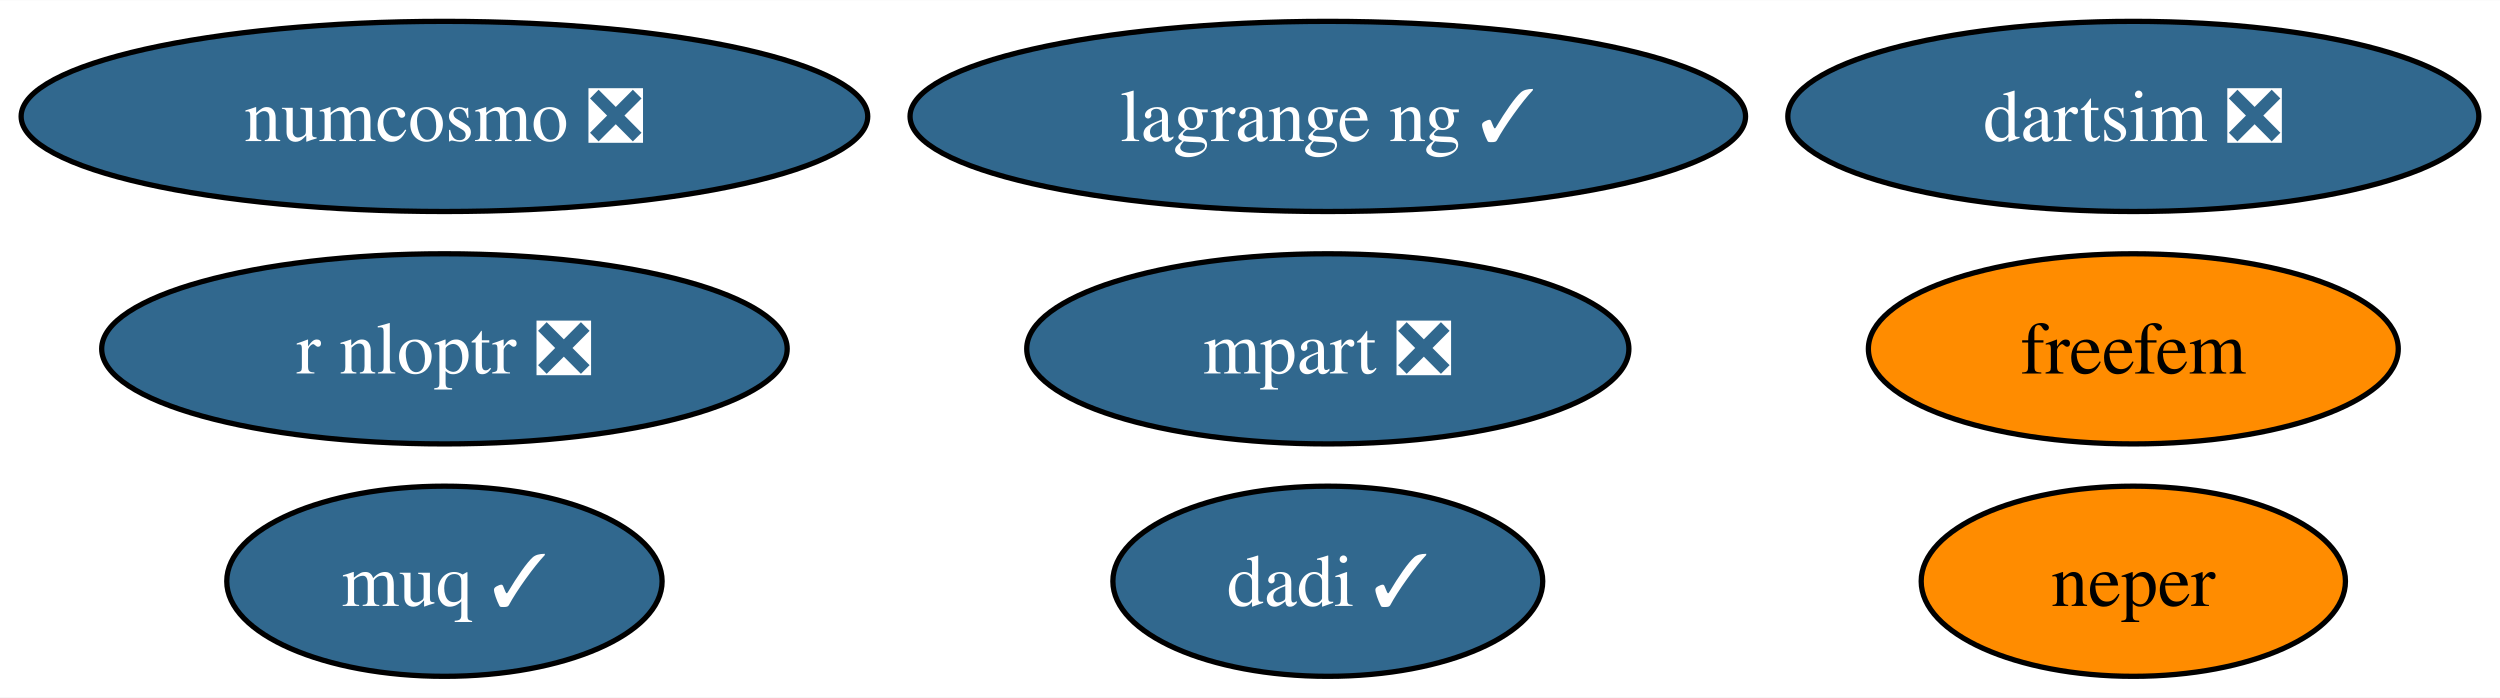
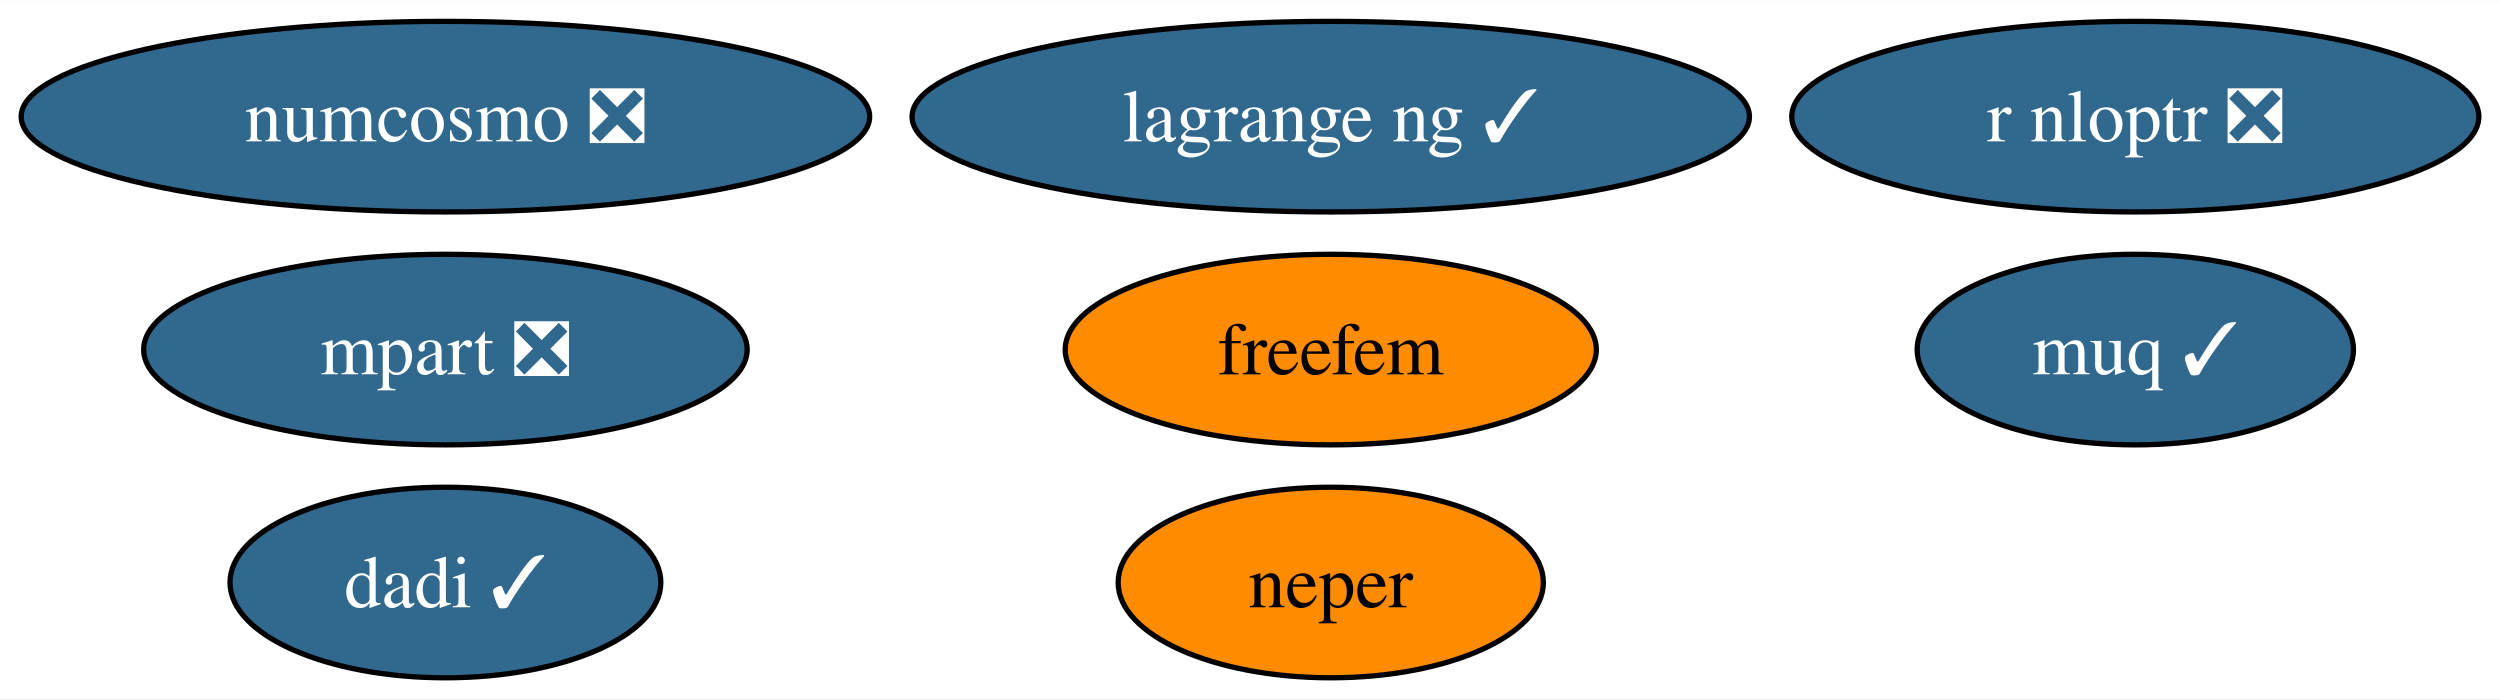
- <svg xmlns="http://www.w3.org/2000/svg" xmlns:xlink="http://www.w3.org/1999/xlink" width="473pt" height="132pt" viewBox="0.00 0.00 473.30 132.00">
+ <svg xmlns="http://www.w3.org/2000/svg" xmlns:xlink="http://www.w3.org/1999/xlink" width="472pt" height="132pt" viewBox="0.00 0.00 472.25 132.00">
  <g id="graph0" class="graph" transform="scale(1 1) rotate(0) translate(4 128)">
-     <polygon fill="white" stroke="none" points="-4,4 -4,-128 469.3,-128 469.3,4 -4,4" />
+     <polygon fill="white" stroke="none" points="-4,4 -4,-128 468.25,-128 468.25,4 -4,4" />
    <g id="node1" class="node">
      <g id="a_node1">
        <a xlink:href="https://github.com/conda-forge/r-nloptr-feedstock/pull/36" xlink:title="r nloptr ❎">
-           <ellipse fill="#31688e" stroke="black" cx="80.14" cy="-62" rx="64.89" ry="18" />
-           <text text-anchor="middle" x="80.14" y="-57.33" font-family="Times,serif" font-size="14.00" fill="white">r nloptr ❎</text>
+           <ellipse fill="#31688e" stroke="black" cx="399.36" cy="-106" rx="64.89" ry="18" />
+           <text text-anchor="middle" x="399.36" y="-101.33" font-family="Times,serif" font-size="14.00" fill="white">r nloptr ❎</text>
        </a>
      </g>
    </g>
    <g id="node2" class="node">
      <g id="a_node2">
        <a xlink:href="https://github.com/conda-forge/numcosmo-feedstock/pull/72" xlink:title="numcosmo ❎">
          <ellipse fill="#31688e" stroke="black" cx="80.14" cy="-106" rx="80.14" ry="18" />
          <text text-anchor="middle" x="80.14" y="-101.33" font-family="Times,serif" font-size="14.00" fill="white">numcosmo ❎</text>
        </a>
      </g>
    </g>
    <g id="node3" class="node">
      <g id="a_node3">
        <a xlink:href="https://github.com/conda-forge/neper-feedstock" xlink:title="neper">
-           <ellipse fill="#ff8c00" stroke="black" cx="399.88" cy="-18" rx="40.16" ry="18" />
-           <text text-anchor="middle" x="399.88" y="-13.32" font-family="Times,serif" font-size="14.00">neper</text>
+           <ellipse fill="#ff8c00" stroke="black" cx="247.38" cy="-18" rx="40.16" ry="18" />
+           <text text-anchor="middle" x="247.38" y="-13.32" font-family="Times,serif" font-size="14.00">neper</text>
        </a>
      </g>
    </g>
    <g id="node4" class="node">
      <g id="a_node4">
        <a xlink:href="https://github.com/conda-forge/dadi-feedstock/pull/35" xlink:title="dadi ✓">
-           <ellipse fill="#31688e" stroke="black" cx="247.38" cy="-18" rx="40.69" ry="18" />
-           <text text-anchor="middle" x="247.38" y="-13.32" font-family="Times,serif" font-size="14.00" fill="white">dadi ✓</text>
+           <ellipse fill="#31688e" stroke="black" cx="80.14" cy="-18" rx="40.69" ry="18" />
+           <text text-anchor="middle" x="80.14" y="-13.32" font-family="Times,serif" font-size="14.00" fill="white">dadi ✓</text>
        </a>
      </g>
    </g>
    <g id="node5" class="node">
      <g id="a_node5">
-         <a xlink:href="https://github.com/conda-forge/dartsim-feedstock/pull/112" xlink:title="dartsim ❎">
-           <ellipse fill="#31688e" stroke="black" cx="399.88" cy="-106" rx="65.41" ry="18" />
-           <text text-anchor="middle" x="399.88" y="-101.33" font-family="Times,serif" font-size="14.00" fill="white">dartsim ❎</text>
+         <a xlink:href="https://github.com/conda-forge/muq-feedstock/pull/53" xlink:title="muq ✓">
+           <ellipse fill="#31688e" stroke="black" cx="399.36" cy="-62" rx="41.21" ry="18" />
+           <text text-anchor="middle" x="399.36" y="-57.33" font-family="Times,serif" font-size="14.00" fill="white">muq ✓</text>
        </a>
      </g>
    </g>
    <g id="node6" class="node">
      <g id="a_node6">
-         <a xlink:href="https://github.com/conda-forge/muq-feedstock/pull/53" xlink:title="muq ✓">
-           <ellipse fill="#31688e" stroke="black" cx="80.14" cy="-18" rx="41.21" ry="18" />
-           <text text-anchor="middle" x="80.14" y="-13.32" font-family="Times,serif" font-size="14.00" fill="white">muq ✓</text>
+         <a xlink:href="https://github.com/conda-forge/freefem-feedstock" xlink:title="freefem">
+           <ellipse fill="#ff8c00" stroke="black" cx="247.38" cy="-62" rx="50.16" ry="18" />
+           <text text-anchor="middle" x="247.38" y="-57.33" font-family="Times,serif" font-size="14.00">freefem</text>
        </a>
      </g>
    </g>
    <g id="node7" class="node">
      <g id="a_node7">
-         <a xlink:href="https://github.com/conda-forge/freefem-feedstock" xlink:title="freefem">
-           <ellipse fill="#ff8c00" stroke="black" cx="399.88" cy="-62" rx="50.16" ry="18" />
-           <text text-anchor="middle" x="399.88" y="-57.33" font-family="Times,serif" font-size="14.00">freefem</text>
+         <a xlink:href="https://github.com/conda-forge/mpart-feedstock/pull/29" xlink:title="mpart ❎">
+           <ellipse fill="#31688e" stroke="black" cx="80.14" cy="-62" rx="57" ry="18" />
+           <text text-anchor="middle" x="80.14" y="-57.33" font-family="Times,serif" font-size="14.00" fill="white">mpart ❎</text>
        </a>
      </g>
    </g>
    <g id="node8" class="node">
      <g id="a_node8">
-         <a xlink:href="https://github.com/conda-forge/mpart-feedstock/pull/29" xlink:title="mpart ❎">
-           <ellipse fill="#31688e" stroke="black" cx="247.38" cy="-62" rx="57" ry="18" />
-           <text text-anchor="middle" x="247.38" y="-57.33" font-family="Times,serif" font-size="14.00" fill="white">mpart ❎</text>
-         </a>
-       </g>
-     </g>
-     <g id="node9" class="node">
-       <g id="a_node9">
        <a xlink:href="https://github.com/conda-forge/lagrange-ng-feedstock/pull/2" xlink:title="lagrange ng ✓">
          <ellipse fill="#31688e" stroke="black" cx="247.38" cy="-106" rx="79.09" ry="18" />
          <text text-anchor="middle" x="247.38" y="-101.33" font-family="Times,serif" font-size="14.00" fill="white">lagrange ng ✓</text>
        </a>
      </g>
    </g>
  </g>
</svg>
